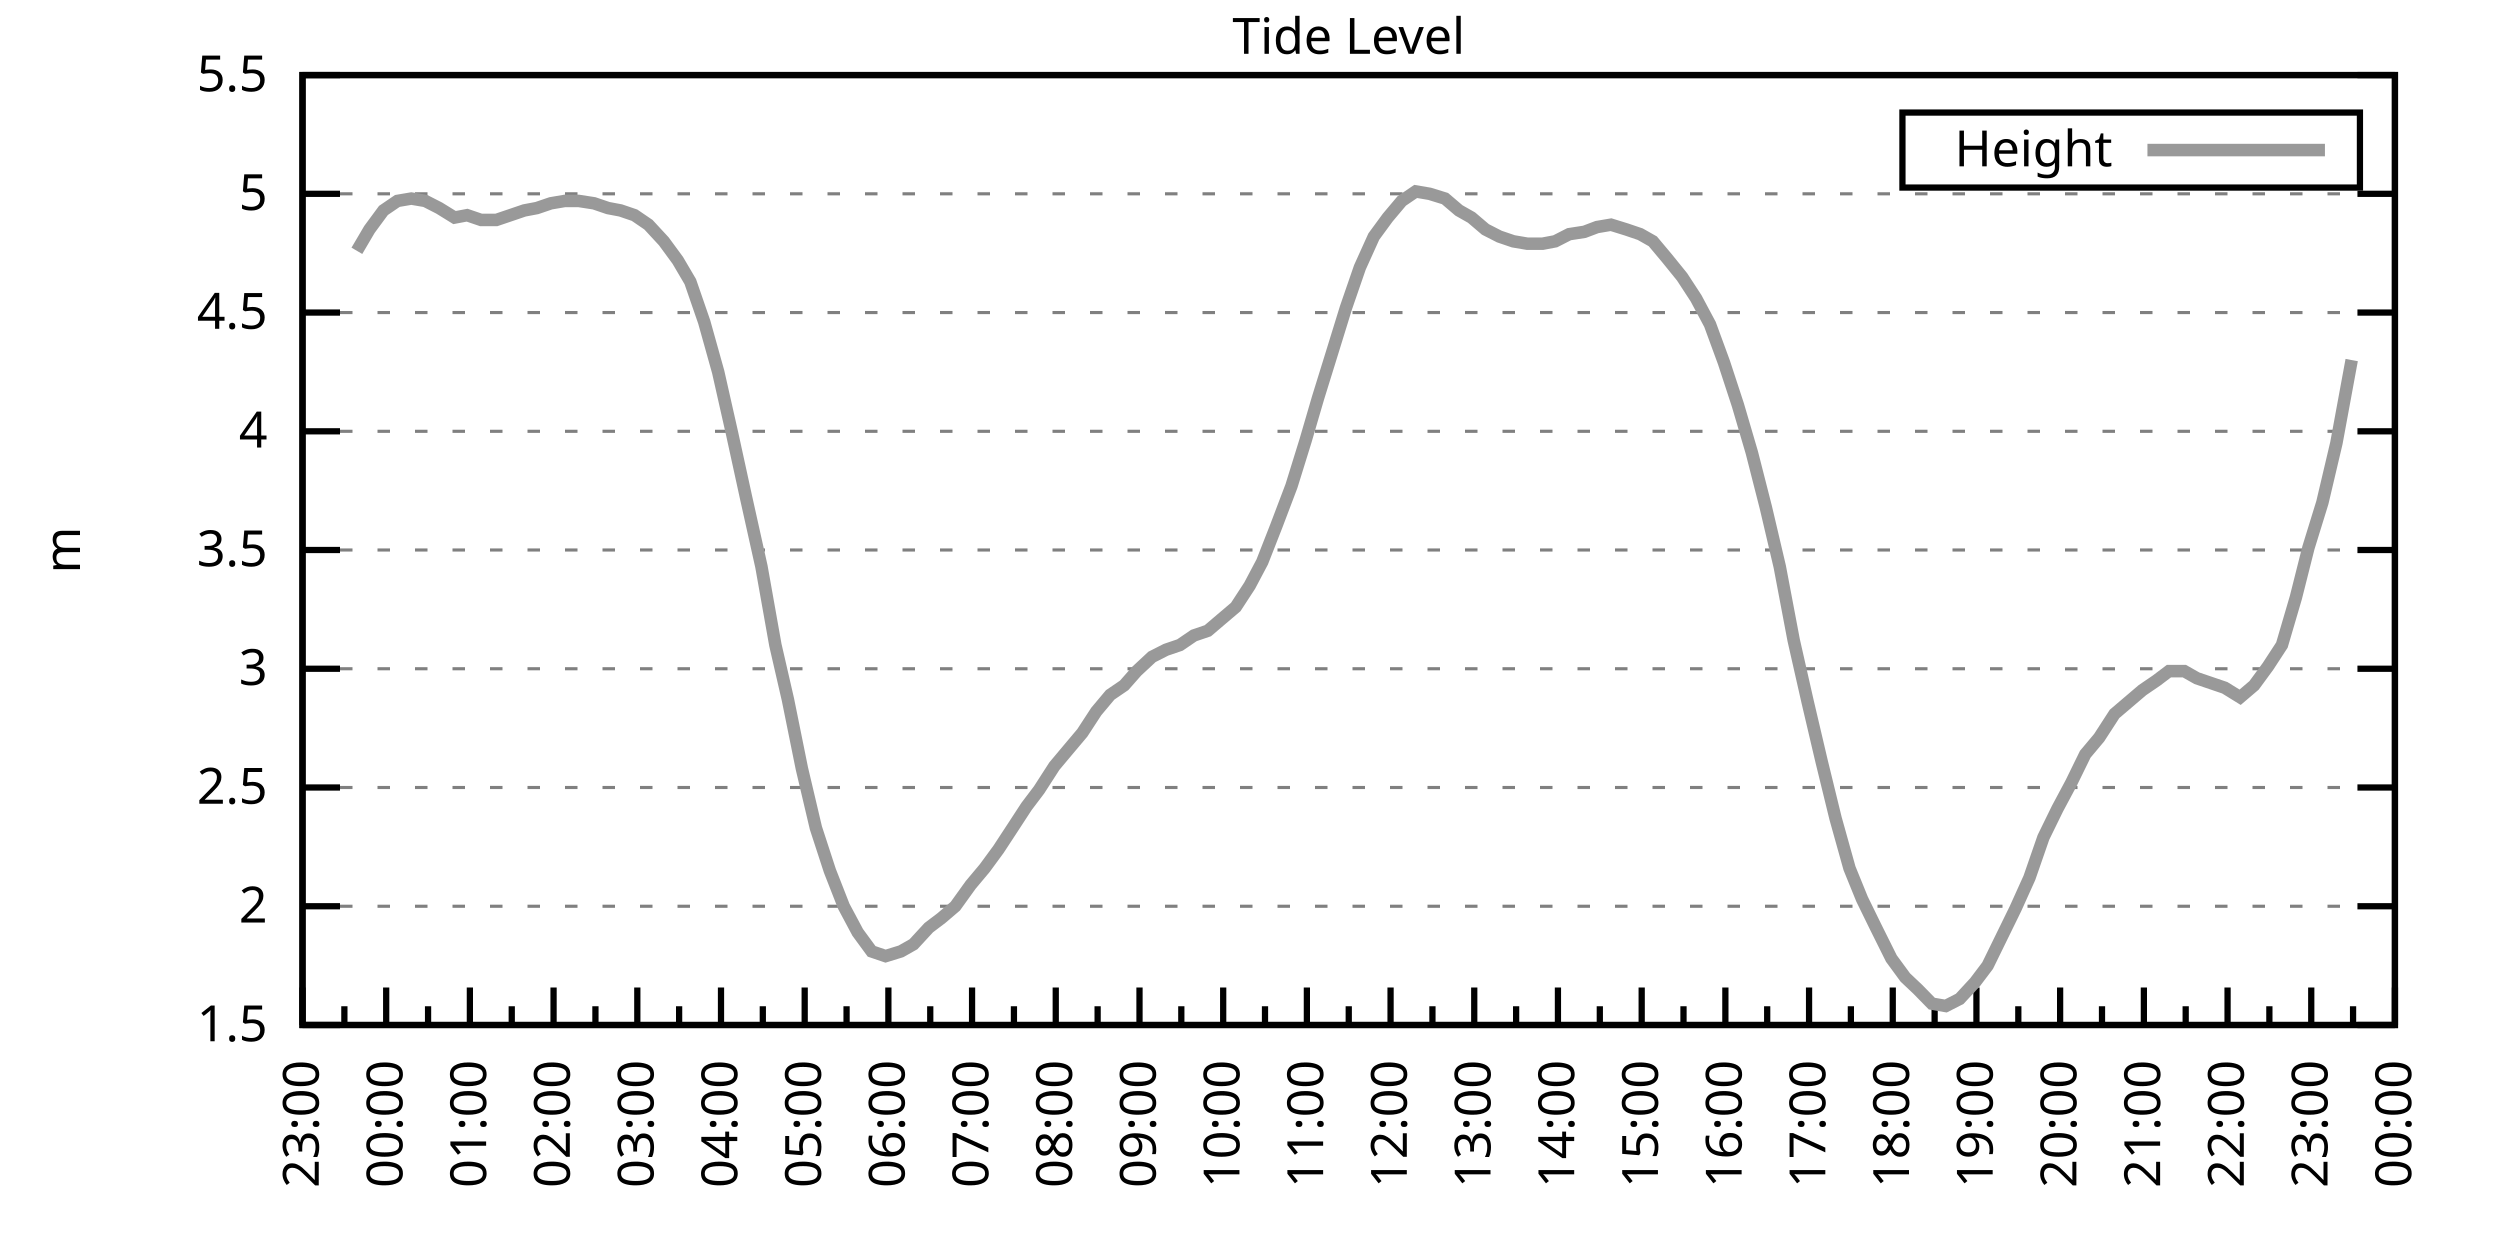
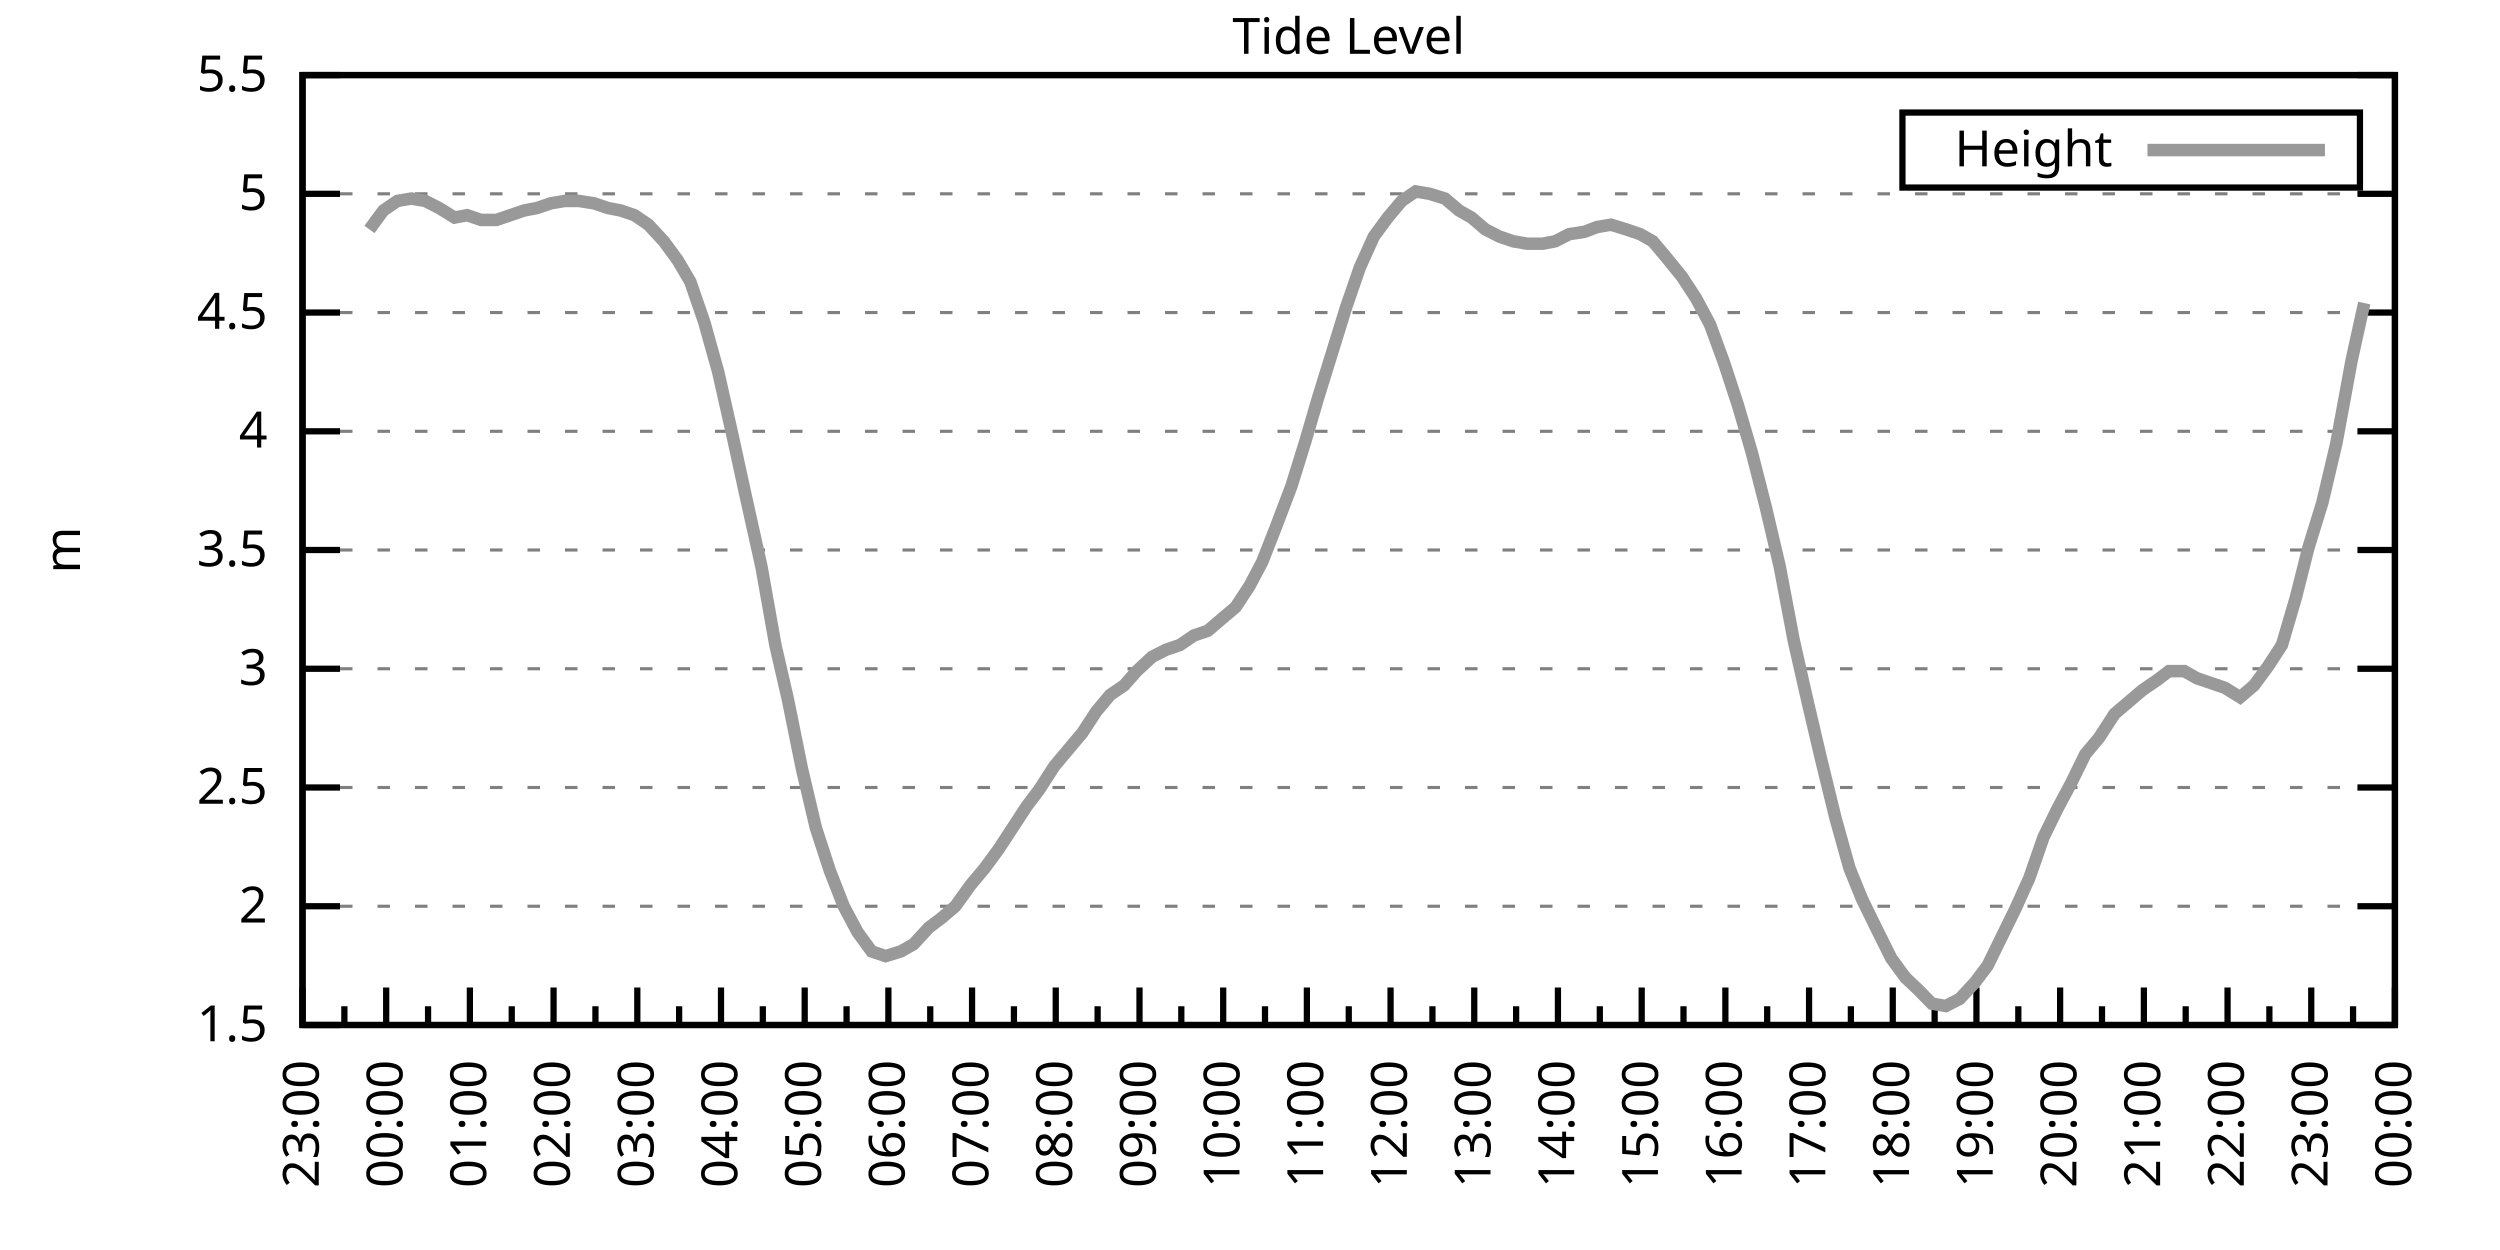
<svg xmlns="http://www.w3.org/2000/svg" xmlns:xlink="http://www.w3.org/1999/xlink" width="400" height="200" viewBox="0 0 400 200">
  <g id="gnuplot_canvas">
    <rect x="0" y="0" width="400" height="200" fill="none" />
    <defs>
      <circle id="gpDot" r="0.5" stroke-width="0.5" stroke="currentColor" />
      <path id="gpPt0" stroke-width="0.333" stroke="currentColor" d="M-1,0 h2 M0,-1 v2" />
      <path id="gpPt1" stroke-width="0.333" stroke="currentColor" d="M-1,-1 L1,1 M1,-1 L-1,1" />
      <path id="gpPt2" stroke-width="0.333" stroke="currentColor" d="M-1,0 L1,0 M0,-1 L0,1 M-1,-1 L1,1 M-1,1 L1,-1" />
      <rect id="gpPt3" stroke-width="0.333" stroke="currentColor" x="-1" y="-1" width="2" height="2" />
      <rect id="gpPt4" stroke-width="0.333" stroke="currentColor" fill="currentColor" x="-1" y="-1" width="2" height="2" />
      <circle id="gpPt5" stroke-width="0.333" stroke="currentColor" cx="0" cy="0" r="1" />
      <use xlink:href="#gpPt5" id="gpPt6" fill="currentColor" stroke="none" />
      <path id="gpPt7" stroke-width="0.333" stroke="currentColor" d="M0,-1.33 L-1.33,0.67 L1.33,0.67 z" />
      <use xlink:href="#gpPt7" id="gpPt8" fill="currentColor" stroke="none" />
      <use xlink:href="#gpPt7" id="gpPt9" stroke="currentColor" transform="rotate(180)" />
      <use xlink:href="#gpPt9" id="gpPt10" fill="currentColor" stroke="none" />
      <use xlink:href="#gpPt3" id="gpPt11" stroke="currentColor" transform="rotate(45)" />
      <use xlink:href="#gpPt11" id="gpPt12" fill="currentColor" stroke="none" />
      <path id="gpPt13" stroke-width="0.333" stroke="currentColor" d="M0,1.330 L1.265,0.411 L0.782,-1.067 L-0.782,-1.076 L-1.265,0.411 z" />
      <use xlink:href="#gpPt13" id="gpPt14" fill="currentColor" stroke="none" />
      <filter id="textbox" filterUnits="objectBoundingBox" x="0" y="0" height="1" width="1">
        <feFlood flood-color="white" flood-opacity="1" result="bgnd" />
        <feComposite in="SourceGraphic" in2="bgnd" operator="atop" />
      </filter>
      <filter id="greybox" filterUnits="objectBoundingBox" x="0" y="0" height="1" width="1">
        <feFlood flood-color="lightgrey" flood-opacity="1" result="grey" />
        <feComposite in="SourceGraphic" in2="grey" operator="atop" />
      </filter>
    </defs>
    <g fill="none" color="white" stroke="currentColor" stroke-width="1.00" stroke-linecap="butt" stroke-linejoin="miter">
</g>
    <g fill="none" color="black" stroke="currentColor" stroke-width="1.00" stroke-linecap="butt" stroke-linejoin="miter">
      <g stroke="none" shape-rendering="crispEdges">
        <polygon fill="rgb(255, 255, 255)" points="48.40,164.00 383.18,164.00 383.18,12.02 48.40,12.02 " />
      </g>
    </g>
    <g fill="none" color="black" stroke="currentColor" stroke-width="1.00" stroke-linecap="butt" stroke-linejoin="miter">
</g>
    <g fill="none" color="black" stroke="black" stroke-width="0.50" stroke-linecap="butt" stroke-linejoin="miter">
</g>
    <g fill="none" color="gray" stroke="currentColor" stroke-width="0.50" stroke-linecap="butt" stroke-linejoin="miter">
      <path stroke="gray" stroke-dasharray="2,4" class="gridline" d="M48.40,164.00 L383.19,164.00  " />
    </g>
    <g fill="none" color="gray" stroke="gray" stroke-width="1.00" stroke-linecap="butt" stroke-linejoin="miter">
</g>
    <g fill="none" color="black" stroke="currentColor" stroke-width="1.00" stroke-linecap="butt" stroke-linejoin="miter">
      <path stroke="black" d="M48.40,164.00 L54.40,164.00 M383.19,164.00 L377.19,164.00  " />
      <g transform="translate(42.80,166.60)" stroke="none" fill="black" font-family="Sans" font-size="8.00" text-anchor="end">
        <text>
          <tspan font-family="Sans"> 1.5</tspan>
        </text>
      </g>
    </g>
    <g fill="none" color="black" stroke="currentColor" stroke-width="1.00" stroke-linecap="butt" stroke-linejoin="miter">
</g>
    <g fill="none" color="black" stroke="black" stroke-width="0.50" stroke-linecap="butt" stroke-linejoin="miter">
</g>
    <g fill="none" color="gray" stroke="currentColor" stroke-width="0.50" stroke-linecap="butt" stroke-linejoin="miter">
      <path stroke="gray" stroke-dasharray="2,4" class="gridline" d="M48.40,145.00 L383.19,145.00  " />
    </g>
    <g fill="none" color="gray" stroke="gray" stroke-width="1.00" stroke-linecap="butt" stroke-linejoin="miter">
</g>
    <g fill="none" color="black" stroke="currentColor" stroke-width="1.00" stroke-linecap="butt" stroke-linejoin="miter">
      <path stroke="black" d="M48.40,145.00 L54.40,145.00 M383.19,145.00 L377.19,145.00  " />
      <g transform="translate(42.80,147.60)" stroke="none" fill="black" font-family="Sans" font-size="8.00" text-anchor="end">
        <text>
          <tspan font-family="Sans"> 2</tspan>
        </text>
      </g>
    </g>
    <g fill="none" color="black" stroke="currentColor" stroke-width="1.00" stroke-linecap="butt" stroke-linejoin="miter">
</g>
    <g fill="none" color="black" stroke="black" stroke-width="0.50" stroke-linecap="butt" stroke-linejoin="miter">
</g>
    <g fill="none" color="gray" stroke="currentColor" stroke-width="0.50" stroke-linecap="butt" stroke-linejoin="miter">
      <path stroke="gray" stroke-dasharray="2,4" class="gridline" d="M48.40,126.00 L383.19,126.00  " />
    </g>
    <g fill="none" color="gray" stroke="gray" stroke-width="1.00" stroke-linecap="butt" stroke-linejoin="miter">
</g>
    <g fill="none" color="black" stroke="currentColor" stroke-width="1.00" stroke-linecap="butt" stroke-linejoin="miter">
      <path stroke="black" d="M48.40,126.00 L54.40,126.00 M383.19,126.00 L377.19,126.00  " />
      <g transform="translate(42.80,128.60)" stroke="none" fill="black" font-family="Sans" font-size="8.00" text-anchor="end">
        <text>
          <tspan font-family="Sans"> 2.5</tspan>
        </text>
      </g>
    </g>
    <g fill="none" color="black" stroke="currentColor" stroke-width="1.00" stroke-linecap="butt" stroke-linejoin="miter">
</g>
    <g fill="none" color="black" stroke="black" stroke-width="0.50" stroke-linecap="butt" stroke-linejoin="miter">
</g>
    <g fill="none" color="gray" stroke="currentColor" stroke-width="0.50" stroke-linecap="butt" stroke-linejoin="miter">
      <path stroke="gray" stroke-dasharray="2,4" class="gridline" d="M48.40,107.00 L383.19,107.00  " />
    </g>
    <g fill="none" color="gray" stroke="gray" stroke-width="1.00" stroke-linecap="butt" stroke-linejoin="miter">
</g>
    <g fill="none" color="black" stroke="currentColor" stroke-width="1.00" stroke-linecap="butt" stroke-linejoin="miter">
      <path stroke="black" d="M48.40,107.00 L54.40,107.00 M383.19,107.00 L377.19,107.00  " />
      <g transform="translate(42.80,109.60)" stroke="none" fill="black" font-family="Sans" font-size="8.00" text-anchor="end">
        <text>
          <tspan font-family="Sans"> 3</tspan>
        </text>
      </g>
    </g>
    <g fill="none" color="black" stroke="currentColor" stroke-width="1.00" stroke-linecap="butt" stroke-linejoin="miter">
</g>
    <g fill="none" color="black" stroke="black" stroke-width="0.50" stroke-linecap="butt" stroke-linejoin="miter">
</g>
    <g fill="none" color="gray" stroke="currentColor" stroke-width="0.50" stroke-linecap="butt" stroke-linejoin="miter">
      <path stroke="gray" stroke-dasharray="2,4" class="gridline" d="M48.40,88.00 L383.19,88.00  " />
    </g>
    <g fill="none" color="gray" stroke="gray" stroke-width="1.00" stroke-linecap="butt" stroke-linejoin="miter">
</g>
    <g fill="none" color="black" stroke="currentColor" stroke-width="1.00" stroke-linecap="butt" stroke-linejoin="miter">
      <path stroke="black" d="M48.40,88.00 L54.40,88.00 M383.19,88.00 L377.19,88.00  " />
      <g transform="translate(42.80,90.60)" stroke="none" fill="black" font-family="Sans" font-size="8.00" text-anchor="end">
        <text>
          <tspan font-family="Sans"> 3.5</tspan>
        </text>
      </g>
    </g>
    <g fill="none" color="black" stroke="currentColor" stroke-width="1.00" stroke-linecap="butt" stroke-linejoin="miter">
</g>
    <g fill="none" color="black" stroke="black" stroke-width="0.50" stroke-linecap="butt" stroke-linejoin="miter">
</g>
    <g fill="none" color="gray" stroke="currentColor" stroke-width="0.50" stroke-linecap="butt" stroke-linejoin="miter">
      <path stroke="gray" stroke-dasharray="2,4" class="gridline" d="M48.40,69.01 L383.19,69.01  " />
    </g>
    <g fill="none" color="gray" stroke="gray" stroke-width="1.00" stroke-linecap="butt" stroke-linejoin="miter">
</g>
    <g fill="none" color="black" stroke="currentColor" stroke-width="1.00" stroke-linecap="butt" stroke-linejoin="miter">
      <path stroke="black" d="M48.40,69.01 L54.40,69.01 M383.19,69.01 L377.19,69.01  " />
      <g transform="translate(42.80,71.61)" stroke="none" fill="black" font-family="Sans" font-size="8.00" text-anchor="end">
        <text>
          <tspan font-family="Sans"> 4</tspan>
        </text>
      </g>
    </g>
    <g fill="none" color="black" stroke="currentColor" stroke-width="1.00" stroke-linecap="butt" stroke-linejoin="miter">
</g>
    <g fill="none" color="black" stroke="black" stroke-width="0.50" stroke-linecap="butt" stroke-linejoin="miter">
</g>
    <g fill="none" color="gray" stroke="currentColor" stroke-width="0.50" stroke-linecap="butt" stroke-linejoin="miter">
      <path stroke="gray" stroke-dasharray="2,4" class="gridline" d="M48.40,50.01 L383.19,50.01  " />
    </g>
    <g fill="none" color="gray" stroke="gray" stroke-width="1.00" stroke-linecap="butt" stroke-linejoin="miter">
</g>
    <g fill="none" color="black" stroke="currentColor" stroke-width="1.00" stroke-linecap="butt" stroke-linejoin="miter">
      <path stroke="black" d="M48.40,50.01 L54.40,50.01 M383.19,50.01 L377.19,50.01  " />
      <g transform="translate(42.80,52.61)" stroke="none" fill="black" font-family="Sans" font-size="8.00" text-anchor="end">
        <text>
          <tspan font-family="Sans"> 4.5</tspan>
        </text>
      </g>
    </g>
    <g fill="none" color="black" stroke="currentColor" stroke-width="1.00" stroke-linecap="butt" stroke-linejoin="miter">
</g>
    <g fill="none" color="black" stroke="black" stroke-width="0.50" stroke-linecap="butt" stroke-linejoin="miter">
</g>
    <g fill="none" color="gray" stroke="currentColor" stroke-width="0.50" stroke-linecap="butt" stroke-linejoin="miter">
      <path stroke="gray" stroke-dasharray="2,4" class="gridline" d="M48.40,31.01 L383.19,31.01  " />
    </g>
    <g fill="none" color="gray" stroke="gray" stroke-width="1.00" stroke-linecap="butt" stroke-linejoin="miter">
</g>
    <g fill="none" color="black" stroke="currentColor" stroke-width="1.00" stroke-linecap="butt" stroke-linejoin="miter">
      <path stroke="black" d="M48.40,31.01 L54.40,31.01 M383.19,31.01 L377.19,31.01  " />
      <g transform="translate(42.80,33.61)" stroke="none" fill="black" font-family="Sans" font-size="8.00" text-anchor="end">
        <text>
          <tspan font-family="Sans"> 5</tspan>
        </text>
      </g>
    </g>
    <g fill="none" color="black" stroke="currentColor" stroke-width="1.00" stroke-linecap="butt" stroke-linejoin="miter">
</g>
    <g fill="none" color="black" stroke="black" stroke-width="0.50" stroke-linecap="butt" stroke-linejoin="miter">
</g>
    <g fill="none" color="gray" stroke="currentColor" stroke-width="0.50" stroke-linecap="butt" stroke-linejoin="miter">
      <path stroke="gray" stroke-dasharray="2,4" class="gridline" d="M48.40,12.01 L383.19,12.01  " />
    </g>
    <g fill="none" color="gray" stroke="gray" stroke-width="1.00" stroke-linecap="butt" stroke-linejoin="miter">
</g>
    <g fill="none" color="black" stroke="currentColor" stroke-width="1.00" stroke-linecap="butt" stroke-linejoin="miter">
      <path stroke="black" d="M48.40,12.01 L54.40,12.01 M383.19,12.01 L377.19,12.01  " />
      <g transform="translate(42.80,14.61)" stroke="none" fill="black" font-family="Sans" font-size="8.00" text-anchor="end">
        <text>
          <tspan font-family="Sans"> 5.5</tspan>
        </text>
      </g>
    </g>
    <g fill="none" color="black" stroke="currentColor" stroke-width="1.00" stroke-linecap="butt" stroke-linejoin="miter">
      <path stroke="black" d="M48.40,164.00 L48.40,158.00  " />
      <g transform="translate(51.00,169.60) rotate(270)" stroke="none" fill="black" font-family="Sans" font-size="8.00" text-anchor="end">
        <text>
          <tspan font-family="Sans">23:00</tspan>
        </text>
      </g>
    </g>
    <g fill="none" color="black" stroke="currentColor" stroke-width="1.00" stroke-linecap="butt" stroke-linejoin="miter">
      <path stroke="black" d="M55.10,164.00 L55.10,161.00 M61.79,164.00 L61.79,158.00  " />
      <g transform="translate(64.39,169.60) rotate(270)" stroke="none" fill="black" font-family="Sans" font-size="8.00" text-anchor="end">
        <text>
          <tspan font-family="Sans">00:00</tspan>
        </text>
      </g>
    </g>
    <g fill="none" color="black" stroke="currentColor" stroke-width="1.00" stroke-linecap="butt" stroke-linejoin="miter">
      <path stroke="black" d="M68.49,164.00 L68.49,161.00 M75.18,164.00 L75.18,158.00  " />
      <g transform="translate(77.78,169.60) rotate(270)" stroke="none" fill="black" font-family="Sans" font-size="8.00" text-anchor="end">
        <text>
          <tspan font-family="Sans">01:00</tspan>
        </text>
      </g>
    </g>
    <g fill="none" color="black" stroke="currentColor" stroke-width="1.00" stroke-linecap="butt" stroke-linejoin="miter">
      <path stroke="black" d="M81.88,164.00 L81.88,161.00 M88.57,164.00 L88.57,158.00  " />
      <g transform="translate(91.17,169.60) rotate(270)" stroke="none" fill="black" font-family="Sans" font-size="8.00" text-anchor="end">
        <text>
          <tspan font-family="Sans">02:00</tspan>
        </text>
      </g>
    </g>
    <g fill="none" color="black" stroke="currentColor" stroke-width="1.00" stroke-linecap="butt" stroke-linejoin="miter">
      <path stroke="black" d="M95.27,164.00 L95.27,161.00 M101.97,164.00 L101.97,158.00  " />
      <g transform="translate(104.57,169.60) rotate(270)" stroke="none" fill="black" font-family="Sans" font-size="8.00" text-anchor="end">
        <text>
          <tspan font-family="Sans">03:00</tspan>
        </text>
      </g>
    </g>
    <g fill="none" color="black" stroke="currentColor" stroke-width="1.00" stroke-linecap="butt" stroke-linejoin="miter">
      <path stroke="black" d="M108.66,164.00 L108.66,161.00 M115.36,164.00 L115.36,158.00  " />
      <g transform="translate(117.96,169.60) rotate(270)" stroke="none" fill="black" font-family="Sans" font-size="8.00" text-anchor="end">
        <text>
          <tspan font-family="Sans">04:00</tspan>
        </text>
      </g>
    </g>
    <g fill="none" color="black" stroke="currentColor" stroke-width="1.00" stroke-linecap="butt" stroke-linejoin="miter">
      <path stroke="black" d="M122.05,164.00 L122.05,161.00 M128.75,164.00 L128.75,158.00  " />
      <g transform="translate(131.35,169.60) rotate(270)" stroke="none" fill="black" font-family="Sans" font-size="8.00" text-anchor="end">
        <text>
          <tspan font-family="Sans">05:00</tspan>
        </text>
      </g>
    </g>
    <g fill="none" color="black" stroke="currentColor" stroke-width="1.00" stroke-linecap="butt" stroke-linejoin="miter">
      <path stroke="black" d="M135.45,164.00 L135.45,161.00 M142.14,164.00 L142.14,158.00  " />
      <g transform="translate(144.74,169.60) rotate(270)" stroke="none" fill="black" font-family="Sans" font-size="8.00" text-anchor="end">
        <text>
          <tspan font-family="Sans">06:00</tspan>
        </text>
      </g>
    </g>
    <g fill="none" color="black" stroke="currentColor" stroke-width="1.00" stroke-linecap="butt" stroke-linejoin="miter">
      <path stroke="black" d="M148.84,164.00 L148.84,161.00 M155.53,164.00 L155.53,158.00  " />
      <g transform="translate(158.13,169.60) rotate(270)" stroke="none" fill="black" font-family="Sans" font-size="8.00" text-anchor="end">
        <text>
          <tspan font-family="Sans">07:00</tspan>
        </text>
      </g>
    </g>
    <g fill="none" color="black" stroke="currentColor" stroke-width="1.00" stroke-linecap="butt" stroke-linejoin="miter">
      <path stroke="black" d="M162.23,164.00 L162.23,161.00 M168.92,164.00 L168.92,158.00  " />
      <g transform="translate(171.52,169.60) rotate(270)" stroke="none" fill="black" font-family="Sans" font-size="8.00" text-anchor="end">
        <text>
          <tspan font-family="Sans">08:00</tspan>
        </text>
      </g>
    </g>
    <g fill="none" color="black" stroke="currentColor" stroke-width="1.00" stroke-linecap="butt" stroke-linejoin="miter">
      <path stroke="black" d="M175.62,164.00 L175.62,161.00 M182.32,164.00 L182.32,158.00  " />
      <g transform="translate(184.92,169.60) rotate(270)" stroke="none" fill="black" font-family="Sans" font-size="8.00" text-anchor="end">
        <text>
          <tspan font-family="Sans">09:00</tspan>
        </text>
      </g>
    </g>
    <g fill="none" color="black" stroke="currentColor" stroke-width="1.00" stroke-linecap="butt" stroke-linejoin="miter">
      <path stroke="black" d="M189.01,164.00 L189.01,161.00 M195.71,164.00 L195.71,158.00  " />
      <g transform="translate(198.31,169.60) rotate(270)" stroke="none" fill="black" font-family="Sans" font-size="8.00" text-anchor="end">
        <text>
          <tspan font-family="Sans">10:00</tspan>
        </text>
      </g>
    </g>
    <g fill="none" color="black" stroke="currentColor" stroke-width="1.00" stroke-linecap="butt" stroke-linejoin="miter">
      <path stroke="black" d="M202.40,164.00 L202.40,161.00 M209.10,164.00 L209.10,158.00  " />
      <g transform="translate(211.70,169.60) rotate(270)" stroke="none" fill="black" font-family="Sans" font-size="8.00" text-anchor="end">
        <text>
          <tspan font-family="Sans">11:00</tspan>
        </text>
      </g>
    </g>
    <g fill="none" color="black" stroke="currentColor" stroke-width="1.00" stroke-linecap="butt" stroke-linejoin="miter">
      <path stroke="black" d="M215.80,164.00 L215.80,161.00 M222.49,164.00 L222.49,158.00  " />
      <g transform="translate(225.09,169.60) rotate(270)" stroke="none" fill="black" font-family="Sans" font-size="8.00" text-anchor="end">
        <text>
          <tspan font-family="Sans">12:00</tspan>
        </text>
      </g>
    </g>
    <g fill="none" color="black" stroke="currentColor" stroke-width="1.00" stroke-linecap="butt" stroke-linejoin="miter">
      <path stroke="black" d="M229.19,164.00 L229.19,161.00 M235.88,164.00 L235.88,158.00  " />
      <g transform="translate(238.48,169.60) rotate(270)" stroke="none" fill="black" font-family="Sans" font-size="8.00" text-anchor="end">
        <text>
          <tspan font-family="Sans">13:00</tspan>
        </text>
      </g>
    </g>
    <g fill="none" color="black" stroke="currentColor" stroke-width="1.00" stroke-linecap="butt" stroke-linejoin="miter">
      <path stroke="black" d="M242.58,164.00 L242.58,161.00 M249.27,164.00 L249.27,158.00  " />
      <g transform="translate(251.87,169.60) rotate(270)" stroke="none" fill="black" font-family="Sans" font-size="8.00" text-anchor="end">
        <text>
          <tspan font-family="Sans">14:00</tspan>
        </text>
      </g>
    </g>
    <g fill="none" color="black" stroke="currentColor" stroke-width="1.00" stroke-linecap="butt" stroke-linejoin="miter">
      <path stroke="black" d="M255.97,164.00 L255.97,161.00 M262.67,164.00 L262.67,158.00  " />
      <g transform="translate(265.27,169.60) rotate(270)" stroke="none" fill="black" font-family="Sans" font-size="8.00" text-anchor="end">
        <text>
          <tspan font-family="Sans">15:00</tspan>
        </text>
      </g>
    </g>
    <g fill="none" color="black" stroke="currentColor" stroke-width="1.00" stroke-linecap="butt" stroke-linejoin="miter">
      <path stroke="black" d="M269.36,164.00 L269.36,161.00 M276.06,164.00 L276.06,158.00  " />
      <g transform="translate(278.66,169.60) rotate(270)" stroke="none" fill="black" font-family="Sans" font-size="8.00" text-anchor="end">
        <text>
          <tspan font-family="Sans">16:00</tspan>
        </text>
      </g>
    </g>
    <g fill="none" color="black" stroke="currentColor" stroke-width="1.00" stroke-linecap="butt" stroke-linejoin="miter">
      <path stroke="black" d="M282.75,164.00 L282.75,161.00 M289.45,164.00 L289.45,158.00  " />
      <g transform="translate(292.05,169.60) rotate(270)" stroke="none" fill="black" font-family="Sans" font-size="8.00" text-anchor="end">
        <text>
          <tspan font-family="Sans">17:00</tspan>
        </text>
      </g>
    </g>
    <g fill="none" color="black" stroke="currentColor" stroke-width="1.00" stroke-linecap="butt" stroke-linejoin="miter">
      <path stroke="black" d="M296.14,164.00 L296.14,161.00 M302.84,164.00 L302.84,158.00  " />
      <g transform="translate(305.44,169.60) rotate(270)" stroke="none" fill="black" font-family="Sans" font-size="8.00" text-anchor="end">
        <text>
          <tspan font-family="Sans">18:00</tspan>
        </text>
      </g>
    </g>
    <g fill="none" color="black" stroke="currentColor" stroke-width="1.00" stroke-linecap="butt" stroke-linejoin="miter">
      <path stroke="black" d="M309.54,164.00 L309.54,161.00 M316.23,164.00 L316.23,158.00  " />
      <g transform="translate(318.83,169.60) rotate(270)" stroke="none" fill="black" font-family="Sans" font-size="8.00" text-anchor="end">
        <text>
          <tspan font-family="Sans">19:00</tspan>
        </text>
      </g>
    </g>
    <g fill="none" color="black" stroke="currentColor" stroke-width="1.00" stroke-linecap="butt" stroke-linejoin="miter">
      <path stroke="black" d="M322.93,164.00 L322.93,161.00 M329.62,164.00 L329.62,158.00  " />
      <g transform="translate(332.22,169.60) rotate(270)" stroke="none" fill="black" font-family="Sans" font-size="8.00" text-anchor="end">
        <text>
          <tspan font-family="Sans">20:00</tspan>
        </text>
      </g>
    </g>
    <g fill="none" color="black" stroke="currentColor" stroke-width="1.00" stroke-linecap="butt" stroke-linejoin="miter">
      <path stroke="black" d="M336.32,164.00 L336.32,161.00 M343.02,164.00 L343.02,158.00  " />
      <g transform="translate(345.62,169.60) rotate(270)" stroke="none" fill="black" font-family="Sans" font-size="8.00" text-anchor="end">
        <text>
          <tspan font-family="Sans">21:00</tspan>
        </text>
      </g>
    </g>
    <g fill="none" color="black" stroke="currentColor" stroke-width="1.00" stroke-linecap="butt" stroke-linejoin="miter">
      <path stroke="black" d="M349.71,164.00 L349.71,161.00 M356.41,164.00 L356.41,158.00  " />
      <g transform="translate(359.01,169.60) rotate(270)" stroke="none" fill="black" font-family="Sans" font-size="8.00" text-anchor="end">
        <text>
          <tspan font-family="Sans">22:00</tspan>
        </text>
      </g>
    </g>
    <g fill="none" color="black" stroke="currentColor" stroke-width="1.00" stroke-linecap="butt" stroke-linejoin="miter">
      <path stroke="black" d="M363.10,164.00 L363.10,161.00 M369.80,164.00 L369.80,158.00  " />
      <g transform="translate(372.40,169.60) rotate(270)" stroke="none" fill="black" font-family="Sans" font-size="8.00" text-anchor="end">
        <text>
          <tspan font-family="Sans">23:00</tspan>
        </text>
      </g>
    </g>
    <g fill="none" color="black" stroke="currentColor" stroke-width="1.00" stroke-linecap="butt" stroke-linejoin="miter">
      <path stroke="black" d="M376.49,164.00 L376.49,161.00 M383.19,164.00 L383.19,158.00  " />
      <g transform="translate(385.79,169.60) rotate(270)" stroke="none" fill="black" font-family="Sans" font-size="8.00" text-anchor="end">
        <text>
          <tspan font-family="Sans">00:00</tspan>
        </text>
      </g>
    </g>
    <g fill="none" color="black" stroke="currentColor" stroke-width="1.00" stroke-linecap="butt" stroke-linejoin="miter">
</g>
    <g fill="none" color="black" stroke="currentColor" stroke-width="1.00" stroke-linecap="butt" stroke-linejoin="miter">
      <path stroke="black" d="M48.40,12.01 L48.40,164.00 L383.19,164.00 L383.19,12.01 L48.40,12.01 Z  " />
    </g>
    <g fill="none" color="black" stroke="currentColor" stroke-width="1.00" stroke-linecap="butt" stroke-linejoin="miter">
      <g transform="translate(12.80,88.01) rotate(270)" stroke="none" fill="black" font-family="Sans" font-size="8.00" text-anchor="middle">
        <text>
          <tspan font-family="Sans">m</tspan>
        </text>
      </g>
    </g>
    <g fill="none" color="black" stroke="currentColor" stroke-width="1.00" stroke-linecap="butt" stroke-linejoin="miter">
</g>
    <g fill="none" color="black" stroke="currentColor" stroke-width="1.00" stroke-linecap="butt" stroke-linejoin="miter">
      <path stroke="black" d="M304.39,30.01 L304.39,18.01 L377.59,18.01 L377.59,30.01 L304.39,30.01 Z  " />
    </g>
    <g id="Tide_level_plot_1">
      <g fill="none" color="white" stroke="black" stroke-width="2.00" stroke-linecap="butt" stroke-linejoin="miter">
</g>
      <g fill="none" color="black" stroke="currentColor" stroke-width="2.00" stroke-linecap="butt" stroke-linejoin="miter">
        <g transform="translate(337.99,26.61)" stroke="none" fill="black" font-family="Sans" font-size="8.00" text-anchor="end">
          <text>
            <tspan font-family="Sans">Height</tspan>
          </text>
        </g>
      </g>
      <g fill="none" color="black" stroke="currentColor" stroke-width="2.00" stroke-linecap="butt" stroke-linejoin="miter">
-         <path stroke="rgb(153, 153, 153)" d="M343.59,24.01 L371.99,24.01 M57.10,40.13 L59.11,36.71 L61.35,33.67 L63.58,32.15 L65.81,31.77 L68.04,32.15   L70.27,33.29 L72.73,34.81 L74.74,34.43 L76.97,35.19 L79.42,35.19 L81.66,34.43 L83.89,33.67 L85.90,33.29   L88.13,32.53 L90.36,32.15 L92.59,32.15 L95.05,32.53 L97.28,33.29 L99.29,33.67 L101.52,34.43 L103.75,35.95   L106.21,38.61 L108.44,41.65 L110.45,45.07 L112.68,51.53 L114.91,59.51 L117.14,69.39 L119.38,79.65 L121.83,90.66   L124.06,103.20 L126.07,111.94 L128.30,122.96 L130.54,132.46 L132.77,139.30 L135.00,145.00 L137.23,149.18 L139.46,152.22   L141.69,152.98 L144.15,152.22 L146.16,151.08 L148.61,148.42 L150.62,146.90 L152.85,145.00 L155.31,141.58 L157.54,138.92   L159.77,135.88 L162.01,132.46 L164.24,129.04 L166.25,126.38 L168.70,122.58 L170.93,119.92 L173.17,117.26 L175.40,113.84   L177.63,111.18 L179.86,109.66 L181.87,107.38 L184.32,105.10 L186.56,103.96 L188.79,103.20 L191.02,101.68 L193.25,100.92   L195.48,99.02 L197.72,97.12 L199.95,93.70 L201.96,89.90 L204.19,84.21 L206.64,77.75 L208.88,70.53 L210.88,63.69   L213.12,56.47 L215.35,49.25 L217.58,42.79 L219.81,37.85 L222.04,34.81 L224.28,32.15 L226.51,30.63 L228.74,31.01   L231.20,31.77 L233.43,33.67 L235.44,34.81 L237.67,36.71 L239.90,37.85 L242.13,38.61 L244.36,38.99 L246.82,38.99   L248.83,38.61 L251.06,37.47 L253.51,37.09 L255.52,36.33 L257.76,35.95 L260.21,36.71 L262.44,37.47 L264.45,38.61   L266.68,41.27 L269.14,44.31 L271.37,47.73 L273.60,51.91 L275.83,57.99 L278.07,64.83 L280.30,72.43 L282.53,81.17   L284.76,90.66 L286.99,102.44 L289.23,112.32 L291.46,121.82 L293.69,130.94 L295.92,138.92 L297.93,143.86 L300.16,148.42   L302.62,153.36 L304.85,156.40 L306.86,158.30 L309.09,160.58 L311.32,160.96 L313.55,159.82 L316.01,157.16 L318.02,154.50   L320.25,149.94 L322.48,145.38 L324.71,140.44 L326.95,133.98 L329.18,129.42 L331.41,125.24 L333.64,120.68 L335.87,118.02   L338.33,114.22 L340.56,112.32 L342.79,110.42 L345.02,108.90 L347.03,107.38 L349.49,107.38 L351.50,108.52 L353.73,109.28   L355.96,110.04 L358.42,111.56 L360.65,109.66 L362.88,106.62 L365.11,103.20 L367.34,95.60 L369.35,87.63 L371.58,80.41   L373.82,70.91 L376.27,57.61  " />
+         <path stroke="rgb(153, 153, 153)" d="M343.59,24.01 L371.99,24.01 M59.11,36.71 L61.35,33.67 L63.58,32.15 L65.81,31.77 L68.04,32.15 L70.27,33.29   L72.73,34.81 L74.74,34.43 L76.97,35.19 L79.42,35.19 L81.66,34.43 L83.89,33.67 L85.90,33.29 L88.13,32.53   L90.36,32.15 L92.59,32.15 L95.05,32.53 L97.28,33.29 L99.29,33.67 L101.52,34.43 L103.75,35.95 L106.21,38.61   L108.44,41.65 L110.45,45.07 L112.68,51.53 L114.91,59.51 L117.14,69.39 L119.38,79.65 L121.83,90.66 L124.06,103.20   L126.07,111.94 L128.30,122.96 L130.54,132.46 L132.77,139.30 L135.00,145.00 L137.23,149.18 L139.46,152.22 L141.69,152.98   L144.15,152.22 L146.16,151.08 L148.61,148.42 L150.62,146.90 L152.85,145.00 L155.31,141.58 L157.54,138.92 L159.77,135.88   L162.01,132.46 L164.24,129.04 L166.25,126.38 L168.70,122.58 L170.93,119.92 L173.17,117.26 L175.40,113.84 L177.63,111.18   L179.86,109.66 L181.87,107.38 L184.32,105.10 L186.56,103.96 L188.79,103.20 L191.02,101.68 L193.25,100.92 L195.48,99.02   L197.72,97.12 L199.95,93.70 L201.96,89.90 L204.19,84.21 L206.64,77.75 L208.88,70.53 L210.88,63.69 L213.12,56.47   L215.35,49.25 L217.58,42.79 L219.81,37.85 L222.04,34.81 L224.28,32.15 L226.51,30.63 L228.74,31.01 L231.20,31.77   L233.43,33.67 L235.44,34.81 L237.67,36.71 L239.90,37.85 L242.13,38.61 L244.36,38.99 L246.82,38.99 L248.83,38.61   L251.06,37.47 L253.51,37.09 L255.52,36.33 L257.76,35.95 L260.21,36.71 L262.44,37.47 L264.45,38.61 L266.68,41.27   L269.14,44.31 L271.37,47.73 L273.60,51.91 L275.83,57.99 L278.07,64.83 L280.30,72.43 L282.53,81.17 L284.76,90.66   L286.99,102.44 L289.23,112.32 L291.46,121.82 L293.69,130.94 L295.92,138.92 L297.93,143.86 L300.16,148.42 L302.62,153.36   L304.85,156.40 L306.86,158.30 L309.09,160.58 L311.32,160.96 L313.55,159.82 L316.01,157.16 L318.02,154.50 L320.25,149.94   L322.48,145.38 L324.71,140.44 L326.95,133.98 L329.18,129.42 L331.41,125.24 L333.64,120.68 L335.87,118.02 L338.33,114.22   L340.56,112.32 L342.79,110.42 L345.02,108.90 L347.03,107.38 L349.49,107.38 L351.50,108.52 L353.73,109.28 L355.96,110.04   L358.42,111.56 L360.65,109.66 L362.88,106.62 L365.11,103.20 L367.34,95.60 L369.35,87.63 L371.58,80.41 L373.82,70.91   L376.27,57.61 L378.28,48.49  " />
      </g>
    </g>
    <g fill="none" color="black" stroke="currentColor" stroke-width="2.00" stroke-linecap="butt" stroke-linejoin="miter">
</g>
    <g fill="none" color="black" stroke="black" stroke-width="1.00" stroke-linecap="butt" stroke-linejoin="miter">
</g>
    <g fill="none" color="black" stroke="currentColor" stroke-width="1.00" stroke-linecap="butt" stroke-linejoin="miter">
      <path stroke="black" d="M48.40,12.01 L48.40,164.00 L383.19,164.00 L383.19,12.01 L48.40,12.01 Z  " />
    </g>
    <g fill="none" color="black" stroke="currentColor" stroke-width="1.00" stroke-linecap="butt" stroke-linejoin="miter">
      <g transform="translate(215.79,8.61)" stroke="none" fill="black" font-family="Sans" font-size="8.00" text-anchor="middle">
        <text>
          <tspan font-family="Sans">Tide Level</tspan>
        </text>
      </g>
    </g>
    <g fill="none" color="black" stroke="currentColor" stroke-width="1.00" stroke-linecap="butt" stroke-linejoin="miter">
</g>
  </g>
</svg>
